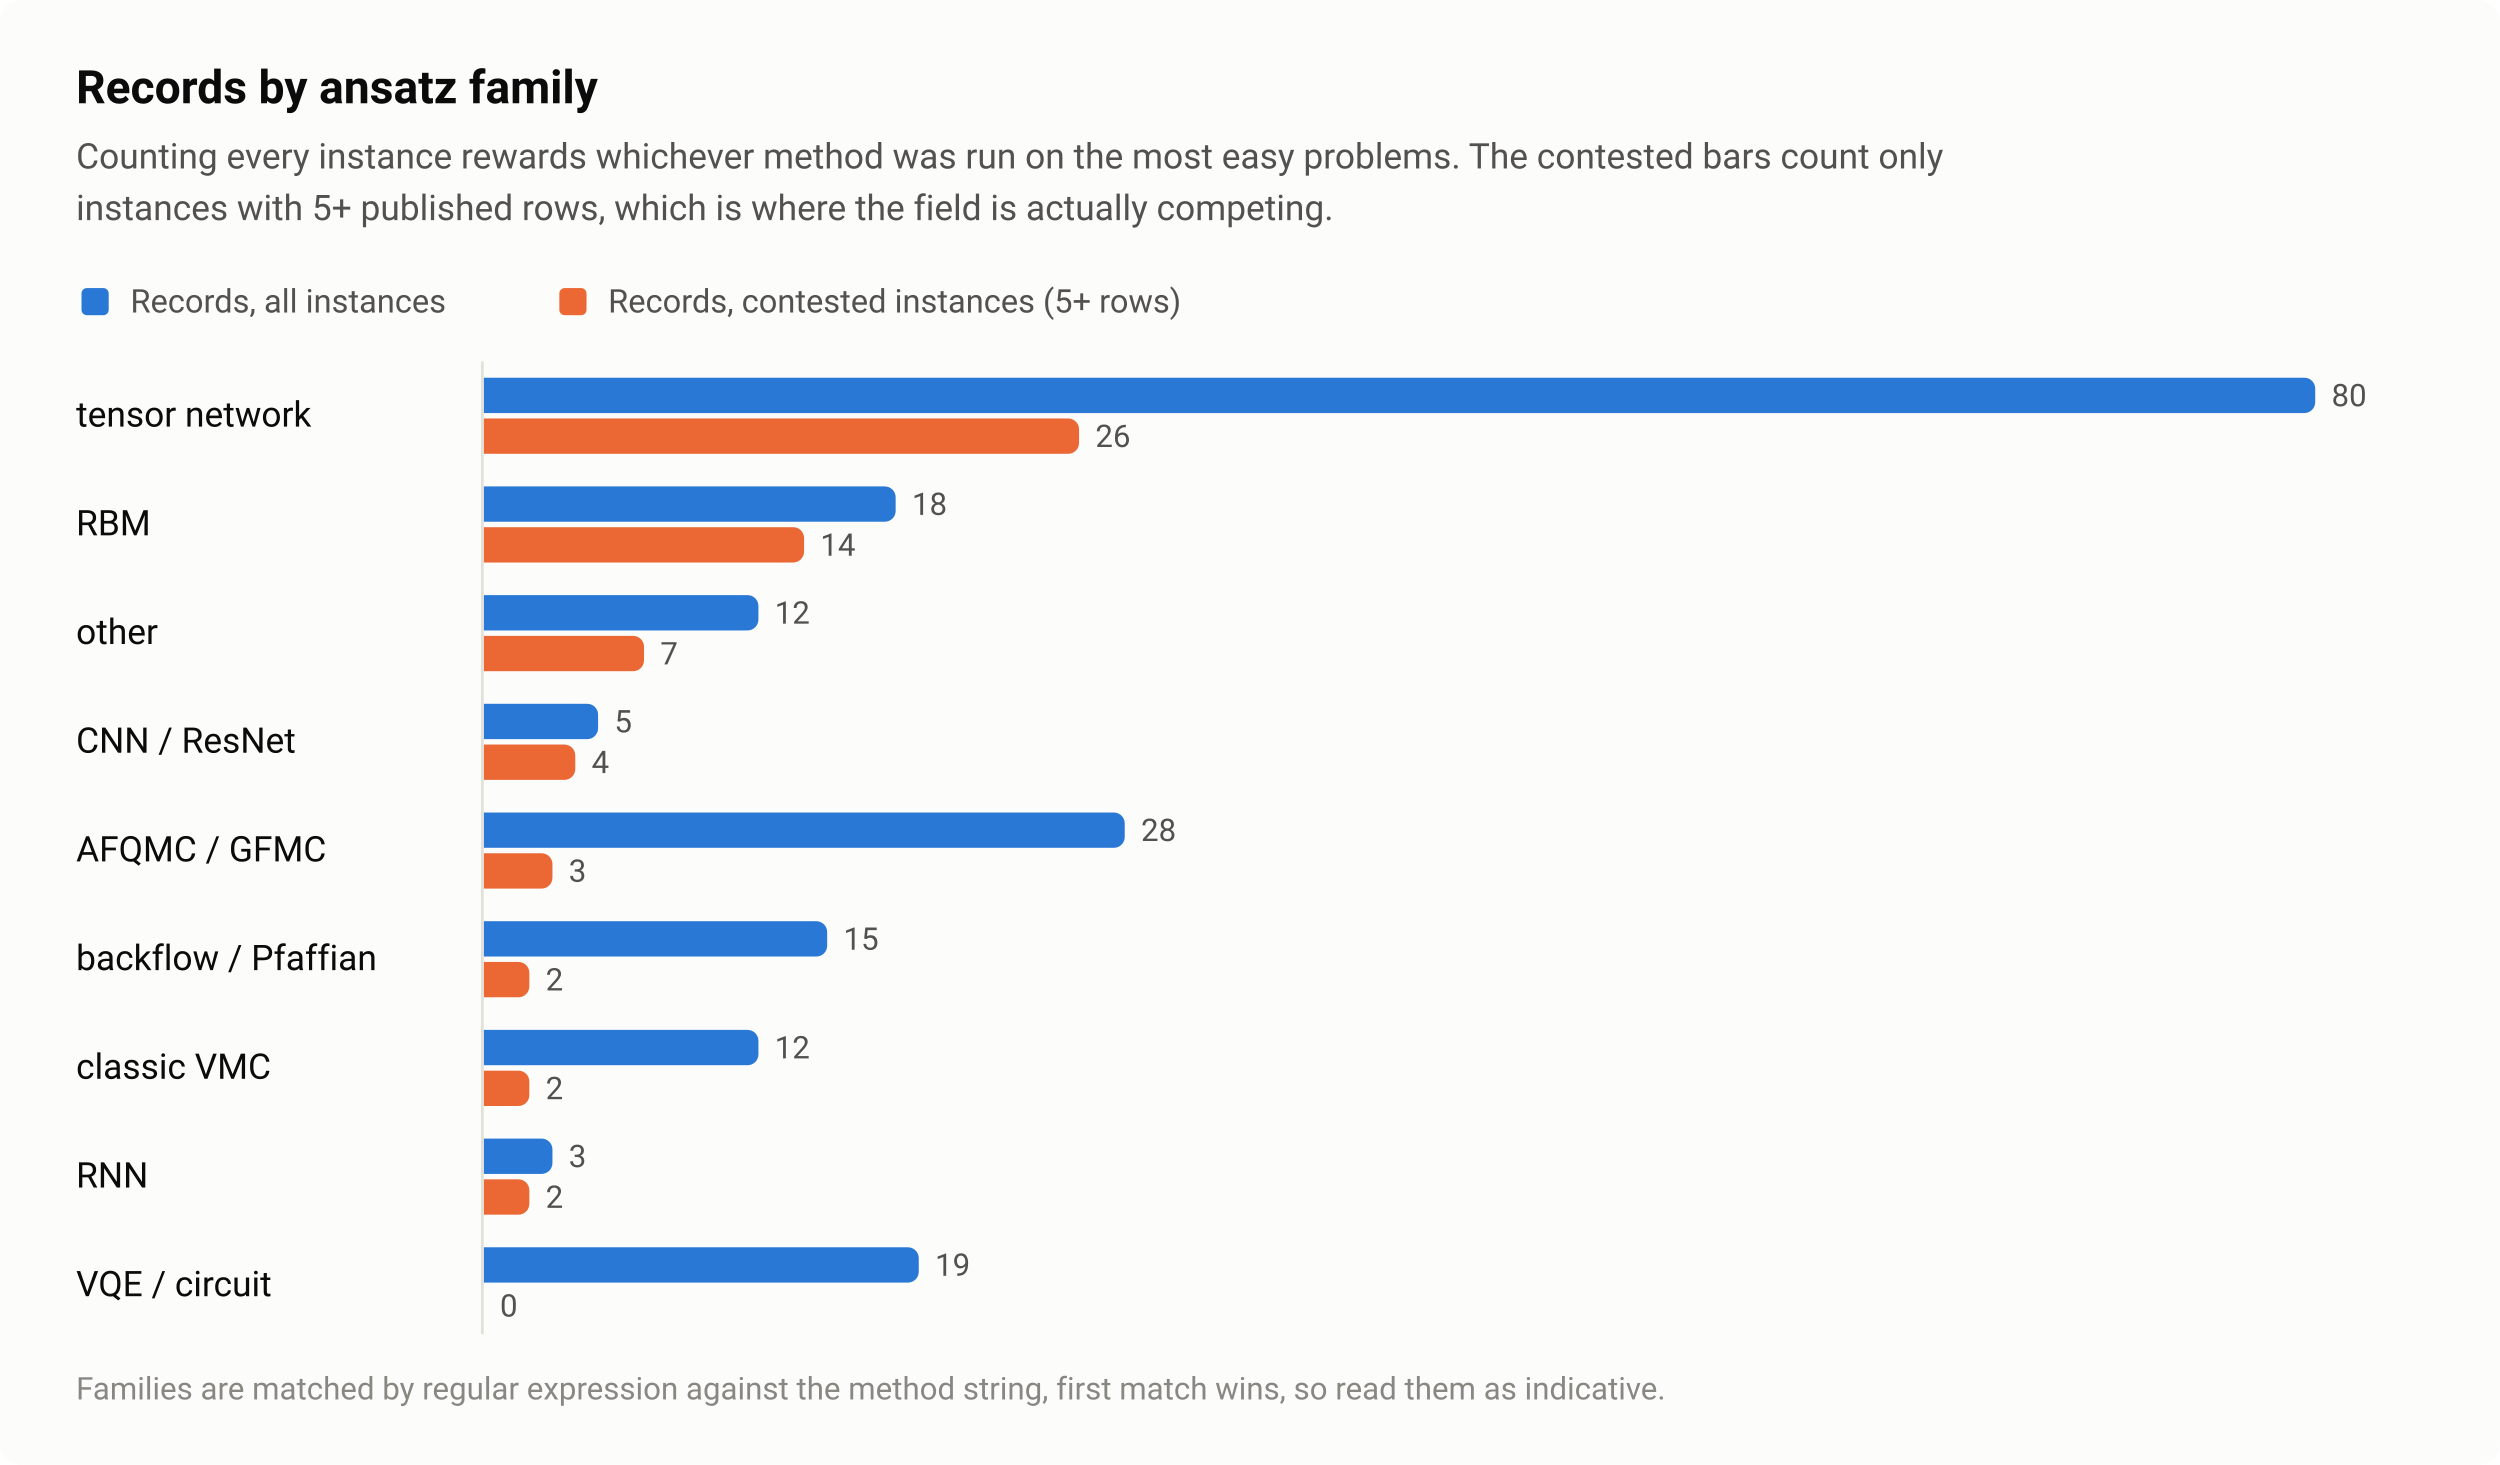
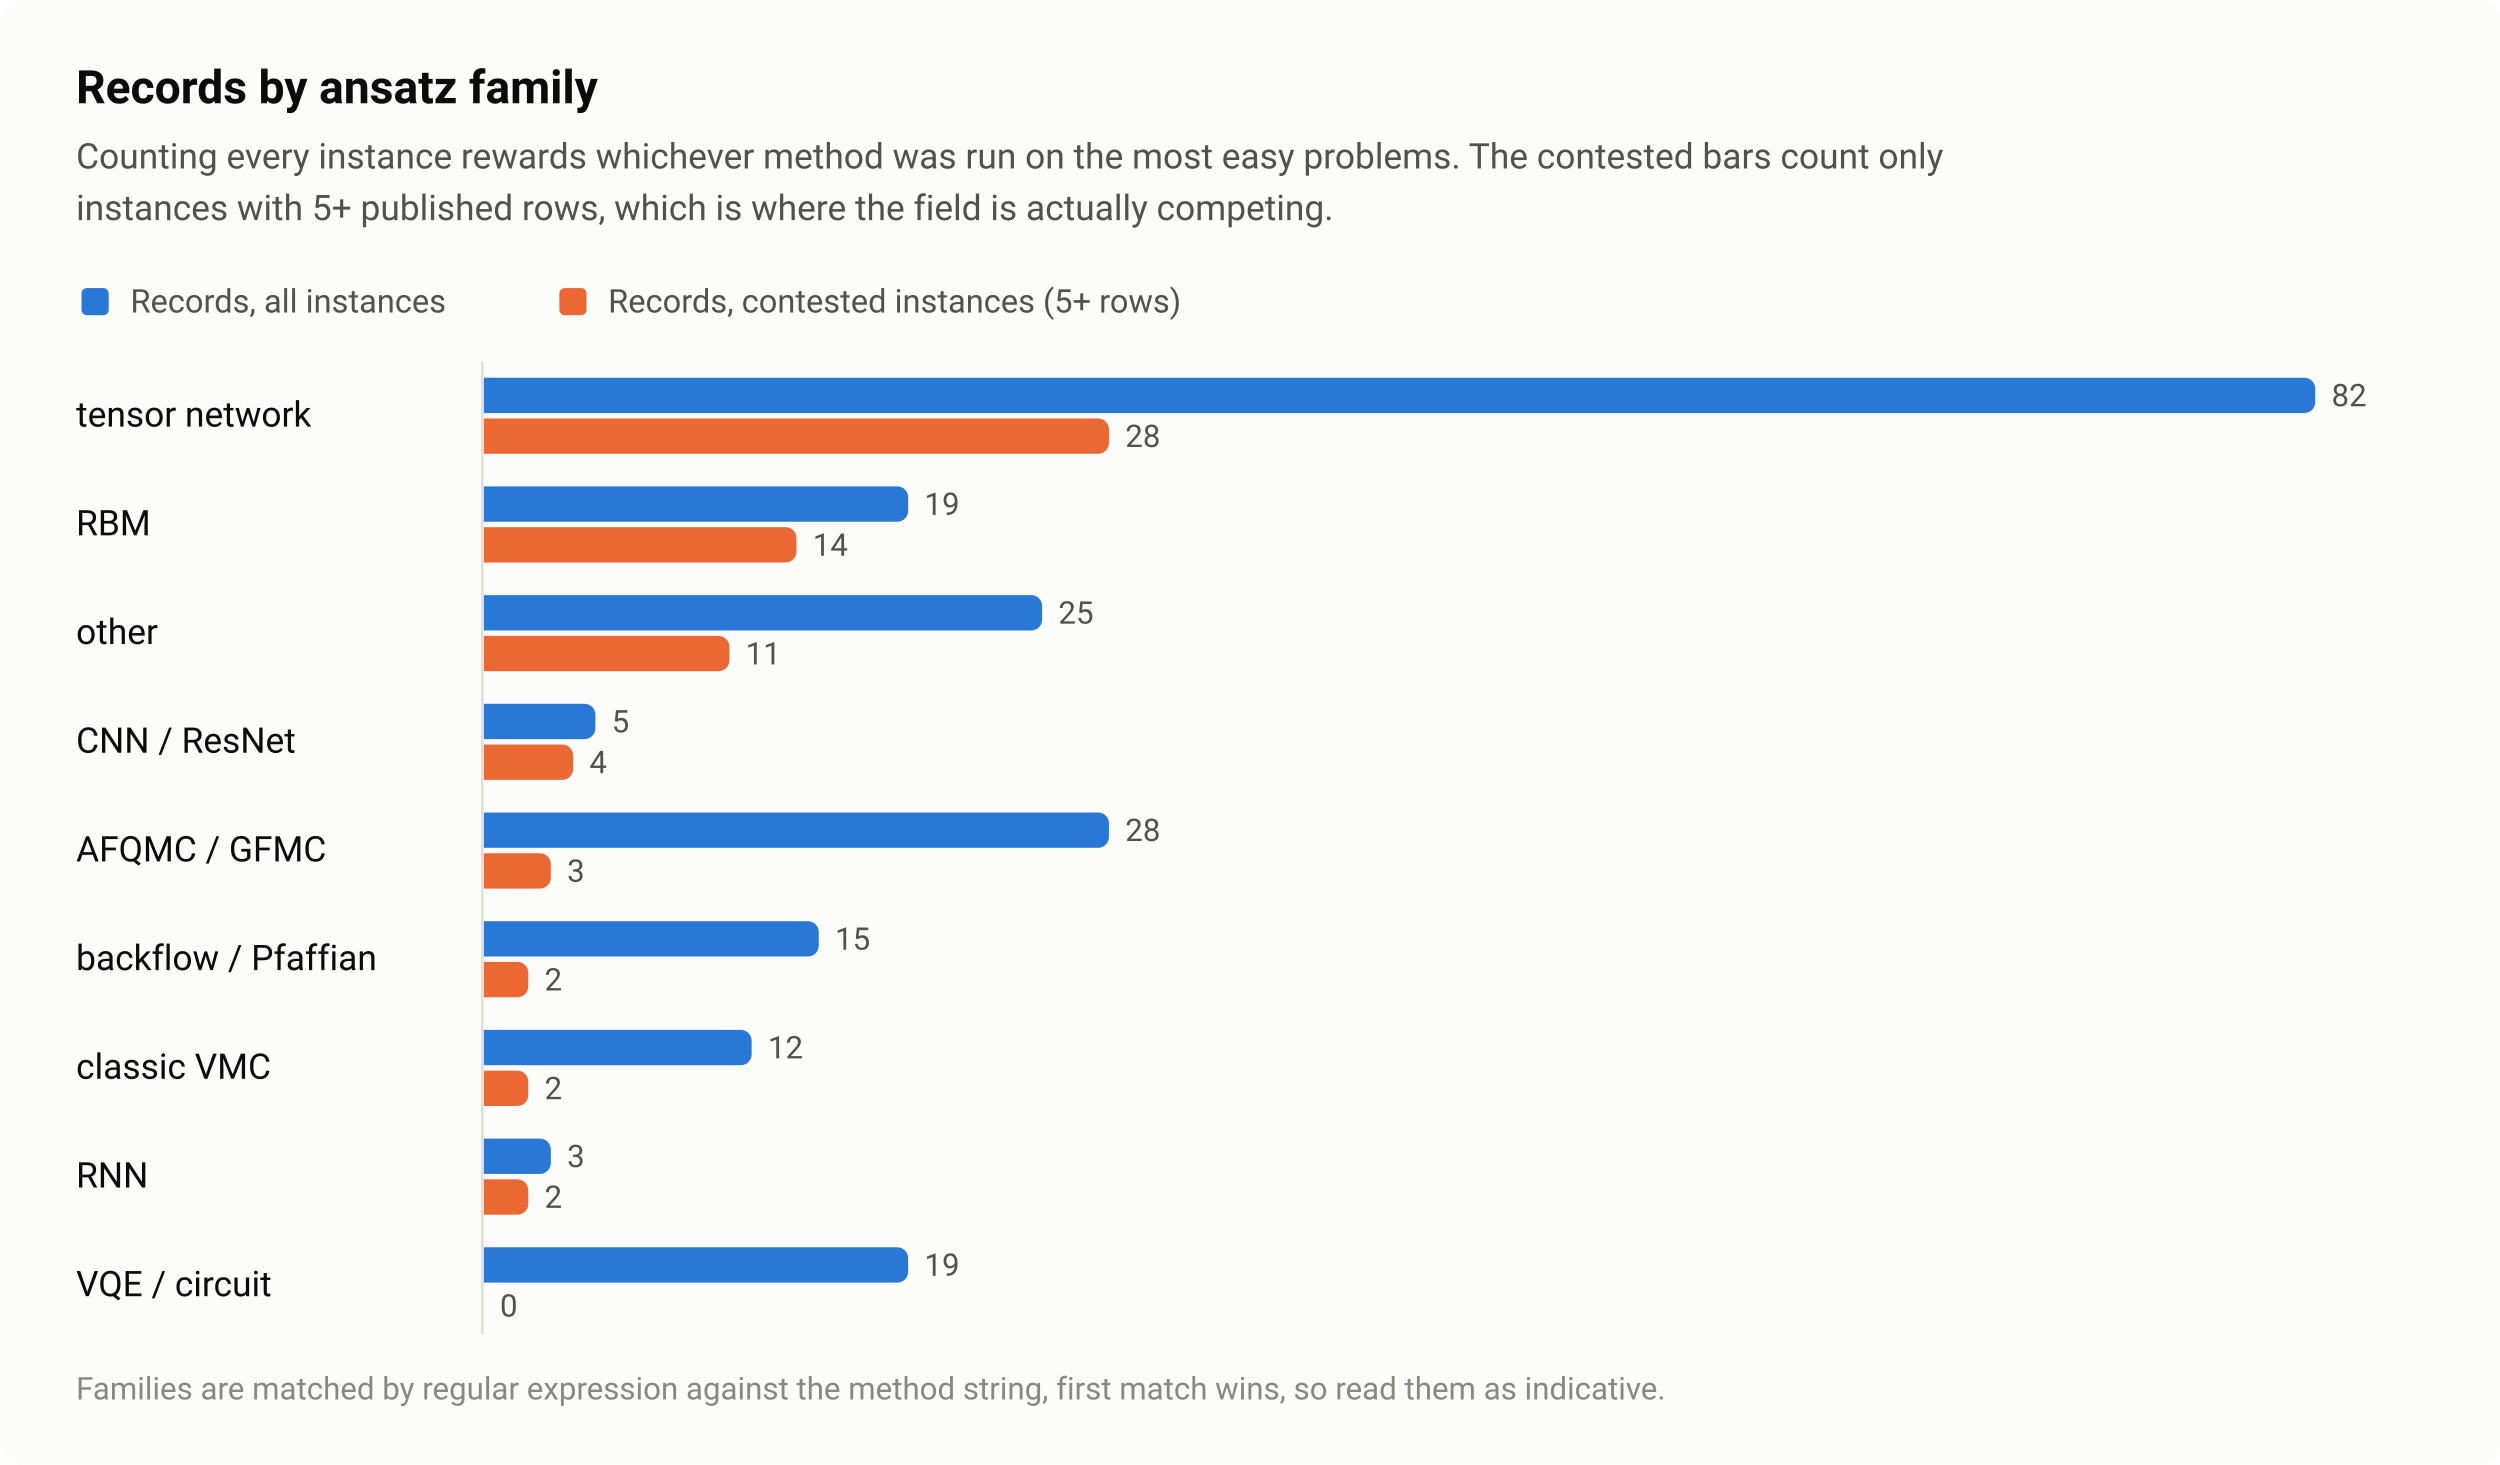
<svg xmlns="http://www.w3.org/2000/svg" width="920" height="539" viewBox="0 0 920 539" role="img" aria-labelledby="title desc">
  <style>text{font-family:system-ui,-apple-system,"Segoe UI",Roboto,"Helvetica Neue",Arial,sans-serif}</style>
  <rect width="920" height="539" rx="8" fill="#fcfcfb" />
  <text x="28" y="38" font-size="17" fill="#0b0b0b" font-weight="600">Records by ansatz family</text>
  <text x="28" y="62" font-size="13" fill="#52514e">Counting every instance rewards whichever method was run on the most easy problems. The contested bars count only</text>
  <text x="28" y="81" font-size="13" fill="#52514e">instances with 5+ published rows, which is where the field is actually competing.</text>
  <rect x="30" y="106" width="10" height="10" rx="2" fill="#2a78d6" />
  <text x="48" y="115" font-size="12" fill="#52514e">Records, all instances</text>
  <rect x="205.84" y="106" width="10" height="10" rx="2" fill="#eb6834" />
  <text x="223.8" y="115" font-size="12" fill="#52514e">Records, contested instances (5+ rows)</text>
  <text x="28" y="157" font-size="13" fill="#0b0b0b">tensor network</text>
  <path d="M178 139H848A4 4 0 0 1 852 143V148A4 4 0 0 1 848 152H178Z" fill="#2a78d6" />
-   <text x="858" y="149.5" font-size="11.5" fill="#52514e" style="font-variant-numeric:tabular-nums">80</text>
-   <path d="M178 154H393.1A4 4 0 0 1 397.1 158V163A4 4 0 0 1 393.1 167H178Z" fill="#eb6834" />
-   <text x="403.1" y="164.5" font-size="11.5" fill="#52514e" style="font-variant-numeric:tabular-nums">26</text>
+   <text x="858" y="149.5" font-size="11.5" fill="#52514e" style="font-variant-numeric:tabular-nums">82</text>
+   <path d="M178 154H404.1A4 4 0 0 1 408.1 158V163A4 4 0 0 1 404.1 167H178Z" fill="#eb6834" />
+   <text x="414.1" y="164.5" font-size="11.5" fill="#52514e" style="font-variant-numeric:tabular-nums">28</text>
  <text x="28" y="197" font-size="13" fill="#0b0b0b">RBM</text>
-   <path d="M178 179H325.6A4 4 0 0 1 329.6 183V188A4 4 0 0 1 325.6 192H178Z" fill="#2a78d6" />
-   <text x="335.6" y="189.5" font-size="11.5" fill="#52514e" style="font-variant-numeric:tabular-nums">18</text>
-   <path d="M178 194H291.9A4 4 0 0 1 295.9 198V203A4 4 0 0 1 291.9 207H178Z" fill="#eb6834" />
-   <text x="301.9" y="204.5" font-size="11.5" fill="#52514e" style="font-variant-numeric:tabular-nums">14</text>
+   <path d="M178 179H330.2A4 4 0 0 1 334.2 183V188A4 4 0 0 1 330.2 192H178Z" fill="#2a78d6" />
+   <text x="340.2" y="189.5" font-size="11.5" fill="#52514e" style="font-variant-numeric:tabular-nums">19</text>
+   <path d="M178 194H289.1A4 4 0 0 1 293.1 198V203A4 4 0 0 1 289.1 207H178Z" fill="#eb6834" />
+   <text x="299.1" y="204.5" font-size="11.5" fill="#52514e" style="font-variant-numeric:tabular-nums">14</text>
  <text x="28" y="237" font-size="13" fill="#0b0b0b">other</text>
-   <path d="M178 219H275.1A4 4 0 0 1 279.1 223V228A4 4 0 0 1 275.1 232H178Z" fill="#2a78d6" />
-   <text x="285.1" y="229.5" font-size="11.5" fill="#52514e" style="font-variant-numeric:tabular-nums">12</text>
-   <path d="M178 234H233A4 4 0 0 1 237 238V243A4 4 0 0 1 233 247H178Z" fill="#eb6834" />
-   <text x="243" y="244.5" font-size="11.5" fill="#52514e" style="font-variant-numeric:tabular-nums">7</text>
+   <path d="M178 219H379.5A4 4 0 0 1 383.5 223V228A4 4 0 0 1 379.5 232H178Z" fill="#2a78d6" />
+   <text x="389.5" y="229.5" font-size="11.5" fill="#52514e" style="font-variant-numeric:tabular-nums">25</text>
+   <path d="M178 234H264.4A4 4 0 0 1 268.4 238V243A4 4 0 0 1 264.4 247H178Z" fill="#eb6834" />
+   <text x="274.4" y="244.5" font-size="11.5" fill="#52514e" style="font-variant-numeric:tabular-nums">11</text>
  <text x="28" y="277" font-size="13" fill="#0b0b0b">CNN / ResNet</text>
-   <path d="M178 259H216.1A4 4 0 0 1 220.1 263V268A4 4 0 0 1 216.1 272H178Z" fill="#2a78d6" />
-   <text x="226.1" y="269.5" font-size="11.5" fill="#52514e" style="font-variant-numeric:tabular-nums">5</text>
-   <path d="M178 274H207.7A4 4 0 0 1 211.7 278V283A4 4 0 0 1 207.7 287H178Z" fill="#eb6834" />
-   <text x="217.7" y="284.5" font-size="11.5" fill="#52514e" style="font-variant-numeric:tabular-nums">4</text>
+   <path d="M178 259H215.1A4 4 0 0 1 219.1 263V268A4 4 0 0 1 215.1 272H178Z" fill="#2a78d6" />
+   <text x="225.1" y="269.5" font-size="11.5" fill="#52514e" style="font-variant-numeric:tabular-nums">5</text>
+   <path d="M178 274H206.9A4 4 0 0 1 210.9 278V283A4 4 0 0 1 206.9 287H178Z" fill="#eb6834" />
+   <text x="216.9" y="284.5" font-size="11.5" fill="#52514e" style="font-variant-numeric:tabular-nums">4</text>
  <text x="28" y="317" font-size="13" fill="#0b0b0b">AFQMC / GFMC</text>
-   <path d="M178 299H409.9A4 4 0 0 1 413.9 303V308A4 4 0 0 1 409.9 312H178Z" fill="#2a78d6" />
-   <text x="419.9" y="309.5" font-size="11.5" fill="#52514e" style="font-variant-numeric:tabular-nums">28</text>
-   <path d="M178 314H199.3A4 4 0 0 1 203.3 318V323A4 4 0 0 1 199.3 327H178Z" fill="#eb6834" />
-   <text x="209.3" y="324.5" font-size="11.5" fill="#52514e" style="font-variant-numeric:tabular-nums">3</text>
+   <path d="M178 299H404.1A4 4 0 0 1 408.1 303V308A4 4 0 0 1 404.1 312H178Z" fill="#2a78d6" />
+   <text x="414.1" y="309.5" font-size="11.5" fill="#52514e" style="font-variant-numeric:tabular-nums">28</text>
+   <path d="M178 314H198.7A4 4 0 0 1 202.7 318V323A4 4 0 0 1 198.7 327H178Z" fill="#eb6834" />
+   <text x="208.7" y="324.5" font-size="11.5" fill="#52514e" style="font-variant-numeric:tabular-nums">3</text>
  <text x="28" y="357" font-size="13" fill="#0b0b0b">backflow / Pfaffian</text>
-   <path d="M178 339H300.4A4 4 0 0 1 304.4 343V348A4 4 0 0 1 300.4 352H178Z" fill="#2a78d6" />
-   <text x="310.4" y="349.5" font-size="11.5" fill="#52514e" style="font-variant-numeric:tabular-nums">15</text>
-   <path d="M178 354H190.8A4 4 0 0 1 194.8 358V363A4 4 0 0 1 190.8 367H178Z" fill="#eb6834" />
-   <text x="200.8" y="364.5" font-size="11.5" fill="#52514e" style="font-variant-numeric:tabular-nums">2</text>
+   <path d="M178 339H297.3A4 4 0 0 1 301.3 343V348A4 4 0 0 1 297.3 352H178Z" fill="#2a78d6" />
+   <text x="307.3" y="349.5" font-size="11.5" fill="#52514e" style="font-variant-numeric:tabular-nums">15</text>
+   <path d="M178 354H190.4A4 4 0 0 1 194.4 358V363A4 4 0 0 1 190.4 367H178Z" fill="#eb6834" />
+   <text x="200.4" y="364.5" font-size="11.5" fill="#52514e" style="font-variant-numeric:tabular-nums">2</text>
  <text x="28" y="397" font-size="13" fill="#0b0b0b">classic VMC</text>
-   <path d="M178 379H275.1A4 4 0 0 1 279.1 383V388A4 4 0 0 1 275.1 392H178Z" fill="#2a78d6" />
-   <text x="285.1" y="389.5" font-size="11.5" fill="#52514e" style="font-variant-numeric:tabular-nums">12</text>
-   <path d="M178 394H190.8A4 4 0 0 1 194.8 398V403A4 4 0 0 1 190.8 407H178Z" fill="#eb6834" />
-   <text x="200.8" y="404.5" font-size="11.5" fill="#52514e" style="font-variant-numeric:tabular-nums">2</text>
+   <path d="M178 379H272.6A4 4 0 0 1 276.6 383V388A4 4 0 0 1 272.6 392H178Z" fill="#2a78d6" />
+   <text x="282.6" y="389.5" font-size="11.5" fill="#52514e" style="font-variant-numeric:tabular-nums">12</text>
+   <path d="M178 394H190.4A4 4 0 0 1 194.4 398V403A4 4 0 0 1 190.4 407H178Z" fill="#eb6834" />
+   <text x="200.4" y="404.5" font-size="11.5" fill="#52514e" style="font-variant-numeric:tabular-nums">2</text>
  <text x="28" y="437" font-size="13" fill="#0b0b0b">RNN</text>
-   <path d="M178 419H199.3A4 4 0 0 1 203.3 423V428A4 4 0 0 1 199.3 432H178Z" fill="#2a78d6" />
-   <text x="209.3" y="429.5" font-size="11.5" fill="#52514e" style="font-variant-numeric:tabular-nums">3</text>
-   <path d="M178 434H190.8A4 4 0 0 1 194.8 438V443A4 4 0 0 1 190.8 447H178Z" fill="#eb6834" />
-   <text x="200.8" y="444.5" font-size="11.5" fill="#52514e" style="font-variant-numeric:tabular-nums">2</text>
+   <path d="M178 419H198.7A4 4 0 0 1 202.7 423V428A4 4 0 0 1 198.7 432H178Z" fill="#2a78d6" />
+   <text x="208.7" y="429.5" font-size="11.5" fill="#52514e" style="font-variant-numeric:tabular-nums">3</text>
+   <path d="M178 434H190.4A4 4 0 0 1 194.4 438V443A4 4 0 0 1 190.4 447H178Z" fill="#eb6834" />
+   <text x="200.4" y="444.5" font-size="11.5" fill="#52514e" style="font-variant-numeric:tabular-nums">2</text>
  <text x="28" y="477" font-size="13" fill="#0b0b0b">VQE / circuit</text>
-   <path d="M178 459H334.1A4 4 0 0 1 338.1 463V468A4 4 0 0 1 334.1 472H178Z" fill="#2a78d6" />
-   <text x="344.1" y="469.5" font-size="11.5" fill="#52514e" style="font-variant-numeric:tabular-nums">19</text>
+   <path d="M178 459H330.2A4 4 0 0 1 334.2 463V468A4 4 0 0 1 330.2 472H178Z" fill="#2a78d6" />
+   <text x="340.2" y="469.5" font-size="11.5" fill="#52514e" style="font-variant-numeric:tabular-nums">19</text>
  <text x="184" y="484.5" font-size="11.5" fill="#52514e" style="font-variant-numeric:tabular-nums">0</text>
  <path d="M177.5 133V491" stroke="#e1e0d9" stroke-width="1" />
  <text x="28" y="515" font-size="11.5" fill="#898781">Families are matched by regular expression against the method string, first match wins, so read them as indicative.</text>
</svg>
